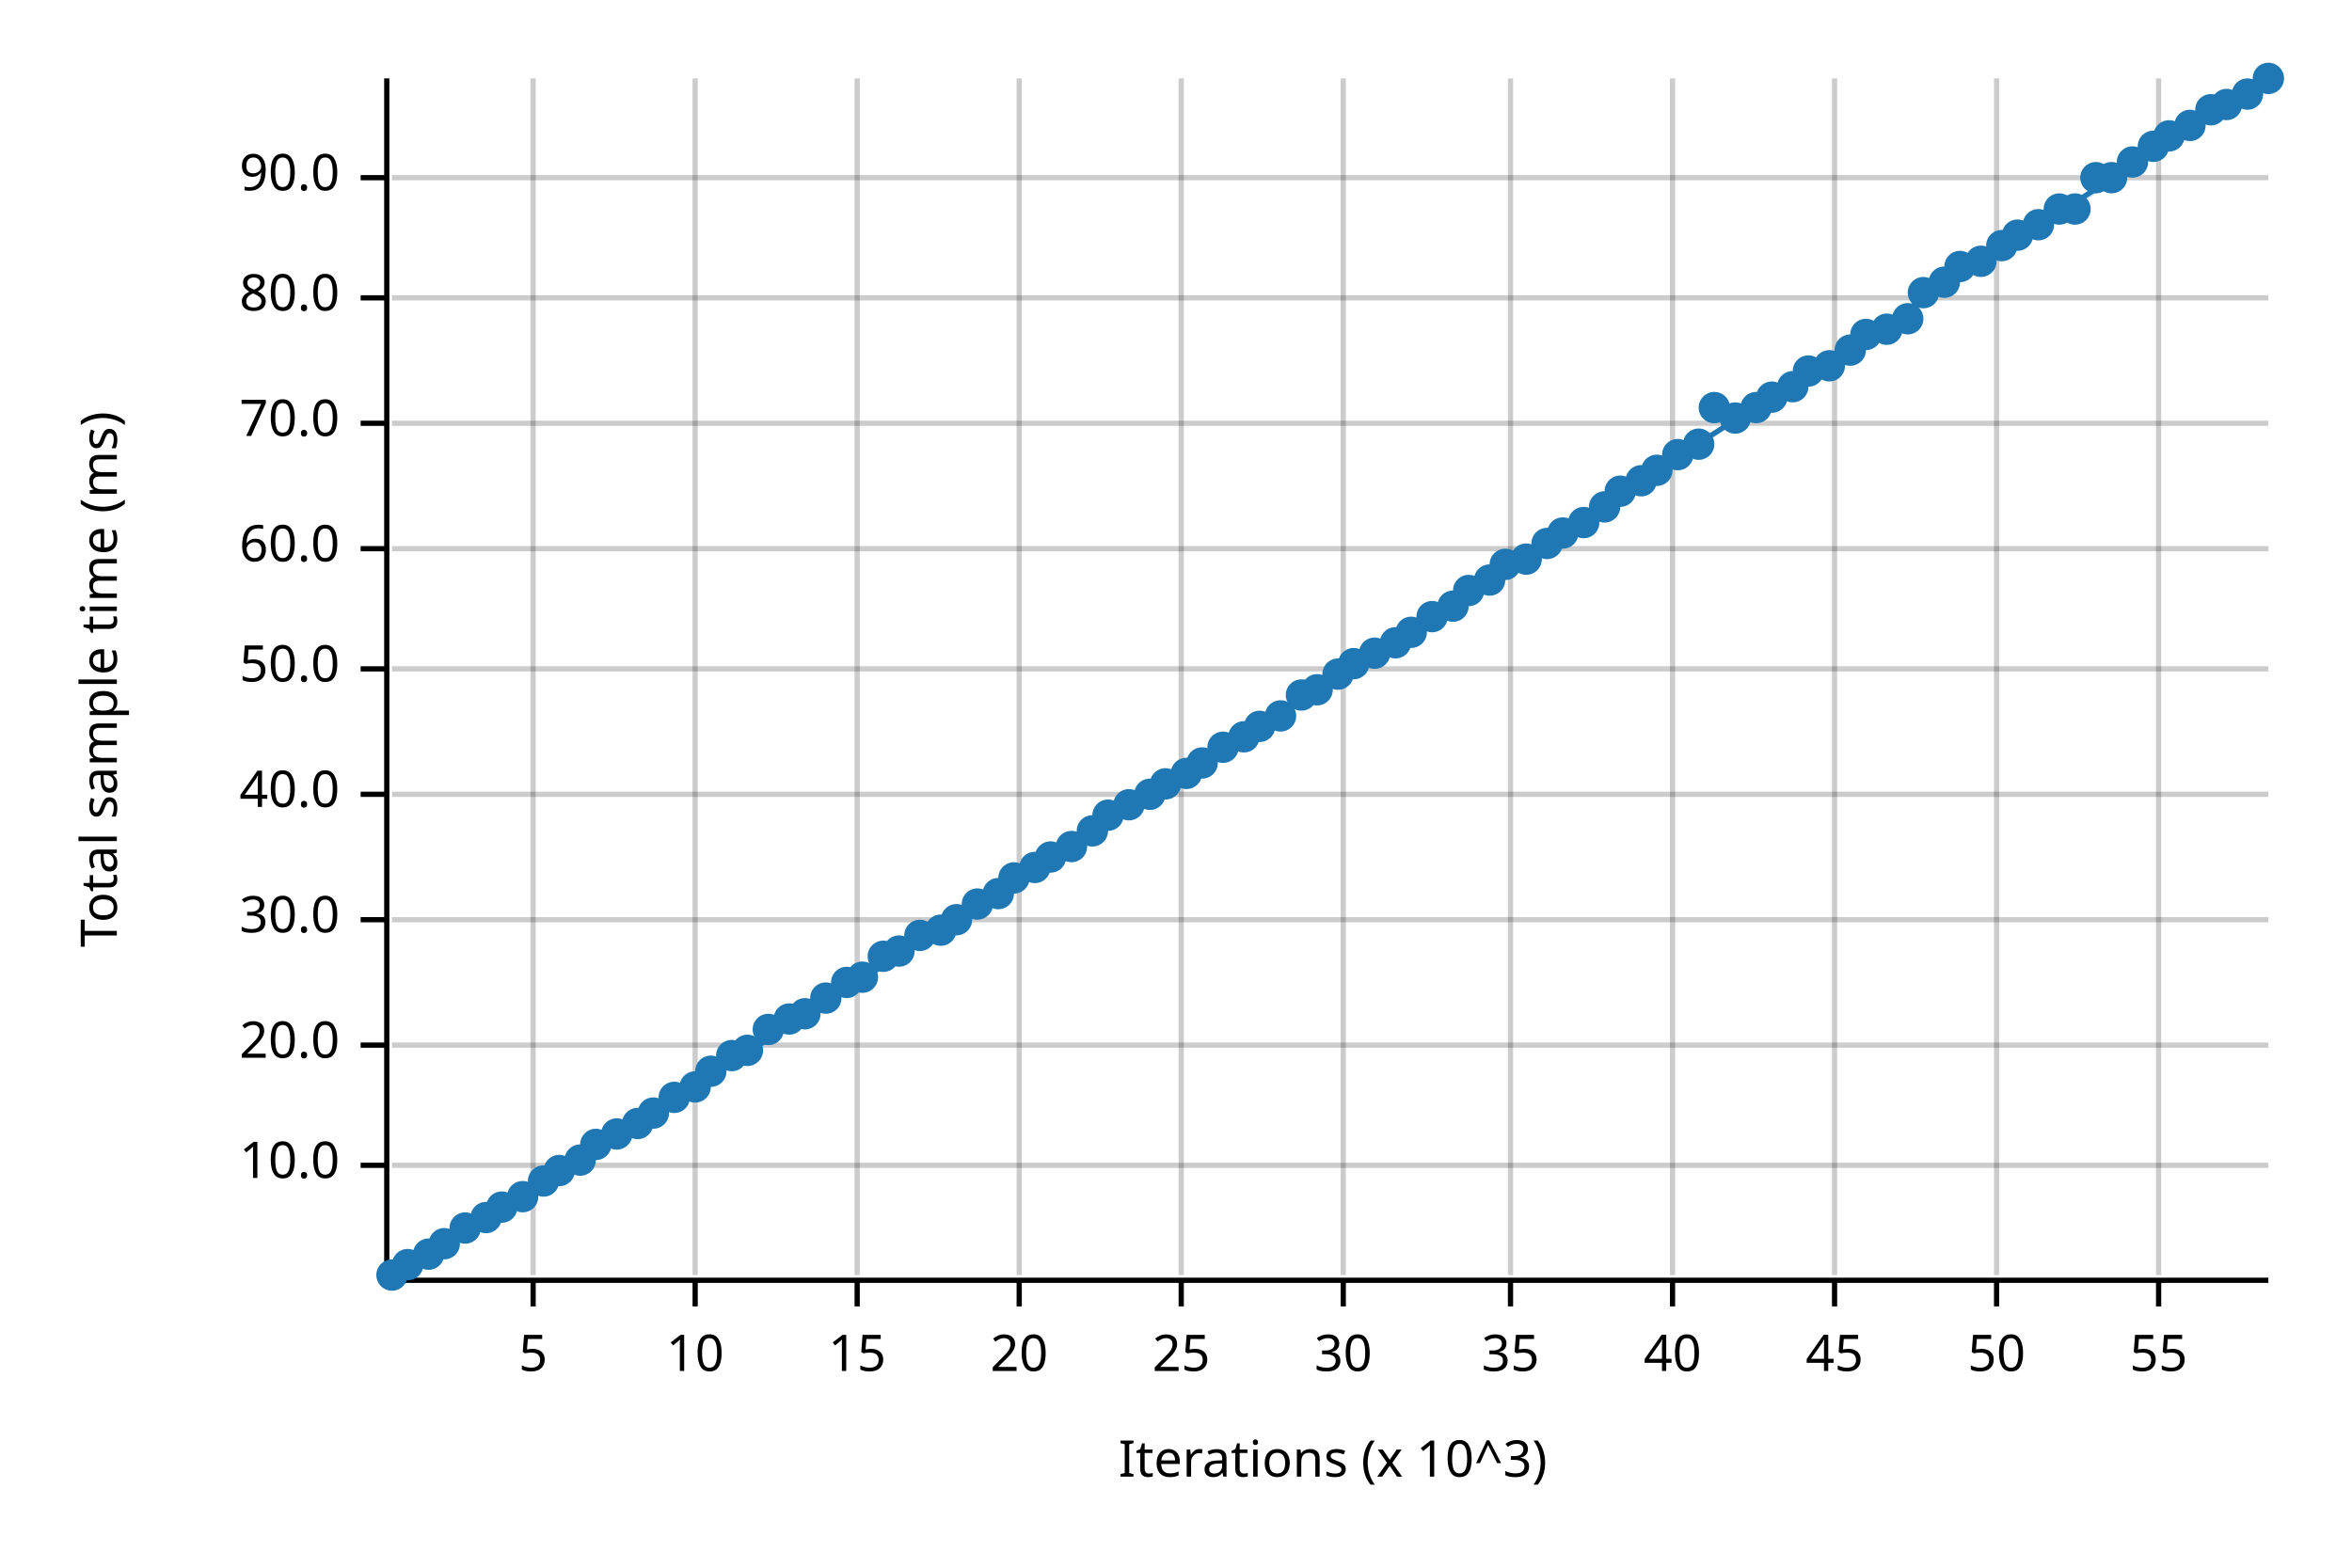
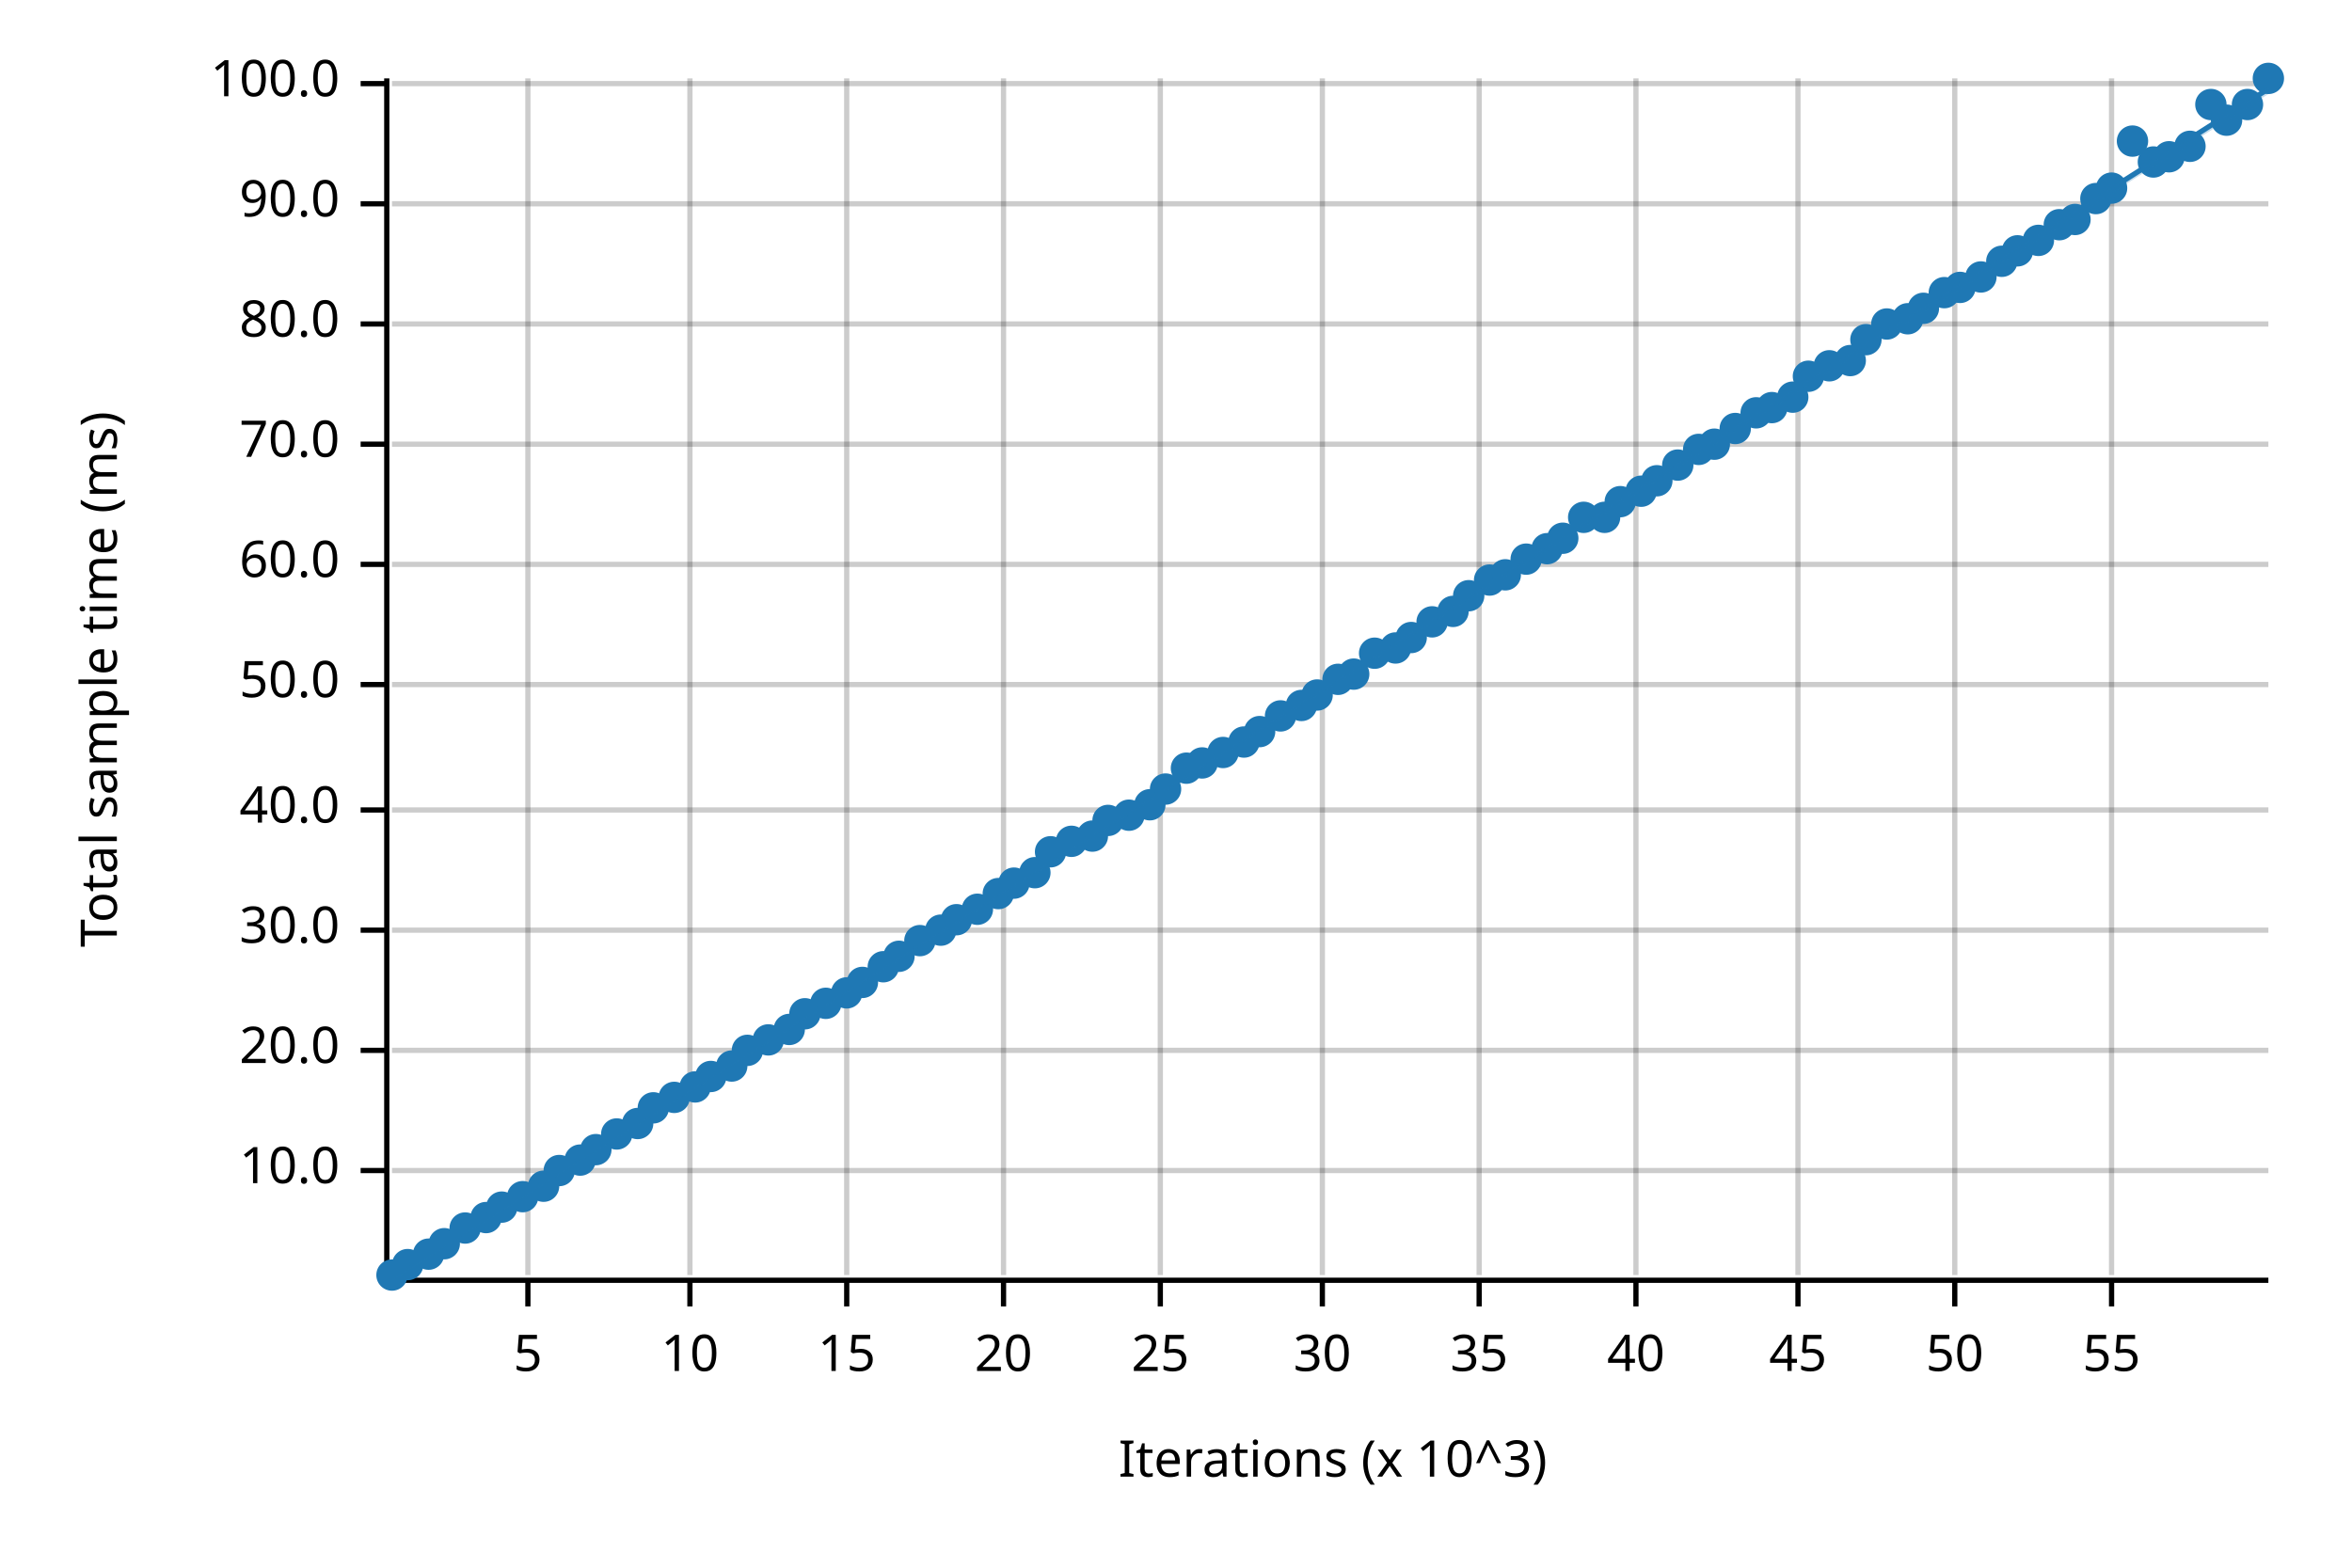
<svg xmlns="http://www.w3.org/2000/svg" width="450" height="300" viewBox="0 0 450 300">
  <text x="15" y="130" dy="0.76em" text-anchor="middle" font-family="sans-serif" font-size="9.677" opacity="1" fill="#000000" transform="rotate(270, 15, 130)">
Total sample time (ms)
</text>
  <text x="255" y="285" dy="-0.5ex" text-anchor="middle" font-family="sans-serif" font-size="9.677" opacity="1" fill="#000000">
Iterations (x 10^3)
</text>
-   <line opacity="0.2" stroke="#000000" stroke-width="1" x1="102" y1="244" x2="102" y2="15" />
-   <line opacity="0.2" stroke="#000000" stroke-width="1" x1="133" y1="244" x2="133" y2="15" />
-   <line opacity="0.2" stroke="#000000" stroke-width="1" x1="164" y1="244" x2="164" y2="15" />
-   <line opacity="0.2" stroke="#000000" stroke-width="1" x1="195" y1="244" x2="195" y2="15" />
-   <line opacity="0.2" stroke="#000000" stroke-width="1" x1="226" y1="244" x2="226" y2="15" />
-   <line opacity="0.2" stroke="#000000" stroke-width="1" x1="257" y1="244" x2="257" y2="15" />
-   <line opacity="0.2" stroke="#000000" stroke-width="1" x1="289" y1="244" x2="289" y2="15" />
-   <line opacity="0.2" stroke="#000000" stroke-width="1" x1="320" y1="244" x2="320" y2="15" />
-   <line opacity="0.2" stroke="#000000" stroke-width="1" x1="351" y1="244" x2="351" y2="15" />
-   <line opacity="0.2" stroke="#000000" stroke-width="1" x1="382" y1="244" x2="382" y2="15" />
-   <line opacity="0.2" stroke="#000000" stroke-width="1" x1="413" y1="244" x2="413" y2="15" />
-   <line opacity="0.2" stroke="#000000" stroke-width="1" x1="75" y1="223" x2="434" y2="223" />
-   <line opacity="0.2" stroke="#000000" stroke-width="1" x1="75" y1="200" x2="434" y2="200" />
-   <line opacity="0.2" stroke="#000000" stroke-width="1" x1="75" y1="176" x2="434" y2="176" />
-   <line opacity="0.2" stroke="#000000" stroke-width="1" x1="75" y1="152" x2="434" y2="152" />
-   <line opacity="0.2" stroke="#000000" stroke-width="1" x1="75" y1="128" x2="434" y2="128" />
-   <line opacity="0.2" stroke="#000000" stroke-width="1" x1="75" y1="105" x2="434" y2="105" />
-   <line opacity="0.2" stroke="#000000" stroke-width="1" x1="75" y1="81" x2="434" y2="81" />
-   <line opacity="0.2" stroke="#000000" stroke-width="1" x1="75" y1="57" x2="434" y2="57" />
-   <line opacity="0.2" stroke="#000000" stroke-width="1" x1="75" y1="34" x2="434" y2="34" />
+   <line opacity="0.2" stroke="#000000" stroke-width="1" x1="101" y1="244" x2="101" y2="15" />
+   <line opacity="0.2" stroke="#000000" stroke-width="1" x1="132" y1="244" x2="132" y2="15" />
+   <line opacity="0.2" stroke="#000000" stroke-width="1" x1="162" y1="244" x2="162" y2="15" />
+   <line opacity="0.2" stroke="#000000" stroke-width="1" x1="192" y1="244" x2="192" y2="15" />
+   <line opacity="0.2" stroke="#000000" stroke-width="1" x1="222" y1="244" x2="222" y2="15" />
+   <line opacity="0.2" stroke="#000000" stroke-width="1" x1="253" y1="244" x2="253" y2="15" />
+   <line opacity="0.2" stroke="#000000" stroke-width="1" x1="283" y1="244" x2="283" y2="15" />
+   <line opacity="0.2" stroke="#000000" stroke-width="1" x1="313" y1="244" x2="313" y2="15" />
+   <line opacity="0.2" stroke="#000000" stroke-width="1" x1="344" y1="244" x2="344" y2="15" />
+   <line opacity="0.2" stroke="#000000" stroke-width="1" x1="374" y1="244" x2="374" y2="15" />
+   <line opacity="0.2" stroke="#000000" stroke-width="1" x1="404" y1="244" x2="404" y2="15" />
+   <line opacity="0.2" stroke="#000000" stroke-width="1" x1="75" y1="224" x2="434" y2="224" />
+   <line opacity="0.2" stroke="#000000" stroke-width="1" x1="75" y1="201" x2="434" y2="201" />
+   <line opacity="0.2" stroke="#000000" stroke-width="1" x1="75" y1="178" x2="434" y2="178" />
+   <line opacity="0.2" stroke="#000000" stroke-width="1" x1="75" y1="155" x2="434" y2="155" />
+   <line opacity="0.2" stroke="#000000" stroke-width="1" x1="75" y1="131" x2="434" y2="131" />
+   <line opacity="0.2" stroke="#000000" stroke-width="1" x1="75" y1="108" x2="434" y2="108" />
+   <line opacity="0.2" stroke="#000000" stroke-width="1" x1="75" y1="85" x2="434" y2="85" />
+   <line opacity="0.2" stroke="#000000" stroke-width="1" x1="75" y1="62" x2="434" y2="62" />
+   <line opacity="0.2" stroke="#000000" stroke-width="1" x1="75" y1="39" x2="434" y2="39" />
+   <line opacity="0.2" stroke="#000000" stroke-width="1" x1="75" y1="16" x2="434" y2="16" />
  <polyline fill="none" opacity="1" stroke="#000000" stroke-width="1" points="74,15 74,244 " />
-   <text x="65" y="223" dy="0.5ex" text-anchor="end" font-family="sans-serif" font-size="9.677" opacity="1" fill="#000000">
+   <text x="65" y="224" dy="0.5ex" text-anchor="end" font-family="sans-serif" font-size="9.677" opacity="1" fill="#000000">
10.0
</text>
-   <polyline fill="none" opacity="1" stroke="#000000" stroke-width="1" points="69,223 74,223 " />
-   <text x="65" y="200" dy="0.5ex" text-anchor="end" font-family="sans-serif" font-size="9.677" opacity="1" fill="#000000">
+   <polyline fill="none" opacity="1" stroke="#000000" stroke-width="1" points="69,224 74,224 " />
+   <text x="65" y="201" dy="0.5ex" text-anchor="end" font-family="sans-serif" font-size="9.677" opacity="1" fill="#000000">
20.0
</text>
-   <polyline fill="none" opacity="1" stroke="#000000" stroke-width="1" points="69,200 74,200 " />
-   <text x="65" y="176" dy="0.5ex" text-anchor="end" font-family="sans-serif" font-size="9.677" opacity="1" fill="#000000">
+   <polyline fill="none" opacity="1" stroke="#000000" stroke-width="1" points="69,201 74,201 " />
+   <text x="65" y="178" dy="0.5ex" text-anchor="end" font-family="sans-serif" font-size="9.677" opacity="1" fill="#000000">
30.0
</text>
-   <polyline fill="none" opacity="1" stroke="#000000" stroke-width="1" points="69,176 74,176 " />
-   <text x="65" y="152" dy="0.5ex" text-anchor="end" font-family="sans-serif" font-size="9.677" opacity="1" fill="#000000">
+   <polyline fill="none" opacity="1" stroke="#000000" stroke-width="1" points="69,178 74,178 " />
+   <text x="65" y="155" dy="0.5ex" text-anchor="end" font-family="sans-serif" font-size="9.677" opacity="1" fill="#000000">
40.0
</text>
-   <polyline fill="none" opacity="1" stroke="#000000" stroke-width="1" points="69,152 74,152 " />
-   <text x="65" y="128" dy="0.5ex" text-anchor="end" font-family="sans-serif" font-size="9.677" opacity="1" fill="#000000">
+   <polyline fill="none" opacity="1" stroke="#000000" stroke-width="1" points="69,155 74,155 " />
+   <text x="65" y="131" dy="0.5ex" text-anchor="end" font-family="sans-serif" font-size="9.677" opacity="1" fill="#000000">
50.0
</text>
-   <polyline fill="none" opacity="1" stroke="#000000" stroke-width="1" points="69,128 74,128 " />
-   <text x="65" y="105" dy="0.5ex" text-anchor="end" font-family="sans-serif" font-size="9.677" opacity="1" fill="#000000">
+   <polyline fill="none" opacity="1" stroke="#000000" stroke-width="1" points="69,131 74,131 " />
+   <text x="65" y="108" dy="0.5ex" text-anchor="end" font-family="sans-serif" font-size="9.677" opacity="1" fill="#000000">
60.0
</text>
-   <polyline fill="none" opacity="1" stroke="#000000" stroke-width="1" points="69,105 74,105 " />
-   <text x="65" y="81" dy="0.5ex" text-anchor="end" font-family="sans-serif" font-size="9.677" opacity="1" fill="#000000">
+   <polyline fill="none" opacity="1" stroke="#000000" stroke-width="1" points="69,108 74,108 " />
+   <text x="65" y="85" dy="0.5ex" text-anchor="end" font-family="sans-serif" font-size="9.677" opacity="1" fill="#000000">
70.0
</text>
-   <polyline fill="none" opacity="1" stroke="#000000" stroke-width="1" points="69,81 74,81 " />
-   <text x="65" y="57" dy="0.5ex" text-anchor="end" font-family="sans-serif" font-size="9.677" opacity="1" fill="#000000">
+   <polyline fill="none" opacity="1" stroke="#000000" stroke-width="1" points="69,85 74,85 " />
+   <text x="65" y="62" dy="0.5ex" text-anchor="end" font-family="sans-serif" font-size="9.677" opacity="1" fill="#000000">
80.0
</text>
-   <polyline fill="none" opacity="1" stroke="#000000" stroke-width="1" points="69,57 74,57 " />
-   <text x="65" y="34" dy="0.5ex" text-anchor="end" font-family="sans-serif" font-size="9.677" opacity="1" fill="#000000">
+   <polyline fill="none" opacity="1" stroke="#000000" stroke-width="1" points="69,62 74,62 " />
+   <text x="65" y="39" dy="0.5ex" text-anchor="end" font-family="sans-serif" font-size="9.677" opacity="1" fill="#000000">
90.0
</text>
-   <polyline fill="none" opacity="1" stroke="#000000" stroke-width="1" points="69,34 74,34 " />
+   <polyline fill="none" opacity="1" stroke="#000000" stroke-width="1" points="69,39 74,39 " />
+   <text x="65" y="16" dy="0.5ex" text-anchor="end" font-family="sans-serif" font-size="9.677" opacity="1" fill="#000000">
+ 100.0
+ </text>
+   <polyline fill="none" opacity="1" stroke="#000000" stroke-width="1" points="69,16 74,16 " />
  <polyline fill="none" opacity="1" stroke="#000000" stroke-width="1" points="75,245 434,245 " />
-   <text x="102" y="255" dy="0.76em" text-anchor="middle" font-family="sans-serif" font-size="9.677" opacity="1" fill="#000000">
+   <text x="101" y="255" dy="0.76em" text-anchor="middle" font-family="sans-serif" font-size="9.677" opacity="1" fill="#000000">
5
</text>
-   <polyline fill="none" opacity="1" stroke="#000000" stroke-width="1" points="102,245 102,250 " />
-   <text x="133" y="255" dy="0.76em" text-anchor="middle" font-family="sans-serif" font-size="9.677" opacity="1" fill="#000000">
+   <polyline fill="none" opacity="1" stroke="#000000" stroke-width="1" points="101,245 101,250 " />
+   <text x="132" y="255" dy="0.76em" text-anchor="middle" font-family="sans-serif" font-size="9.677" opacity="1" fill="#000000">
10
</text>
-   <polyline fill="none" opacity="1" stroke="#000000" stroke-width="1" points="133,245 133,250 " />
-   <text x="164" y="255" dy="0.76em" text-anchor="middle" font-family="sans-serif" font-size="9.677" opacity="1" fill="#000000">
+   <polyline fill="none" opacity="1" stroke="#000000" stroke-width="1" points="132,245 132,250 " />
+   <text x="162" y="255" dy="0.76em" text-anchor="middle" font-family="sans-serif" font-size="9.677" opacity="1" fill="#000000">
15
</text>
-   <polyline fill="none" opacity="1" stroke="#000000" stroke-width="1" points="164,245 164,250 " />
-   <text x="195" y="255" dy="0.76em" text-anchor="middle" font-family="sans-serif" font-size="9.677" opacity="1" fill="#000000">
+   <polyline fill="none" opacity="1" stroke="#000000" stroke-width="1" points="162,245 162,250 " />
+   <text x="192" y="255" dy="0.76em" text-anchor="middle" font-family="sans-serif" font-size="9.677" opacity="1" fill="#000000">
20
</text>
-   <polyline fill="none" opacity="1" stroke="#000000" stroke-width="1" points="195,245 195,250 " />
-   <text x="226" y="255" dy="0.76em" text-anchor="middle" font-family="sans-serif" font-size="9.677" opacity="1" fill="#000000">
+   <polyline fill="none" opacity="1" stroke="#000000" stroke-width="1" points="192,245 192,250 " />
+   <text x="222" y="255" dy="0.76em" text-anchor="middle" font-family="sans-serif" font-size="9.677" opacity="1" fill="#000000">
25
</text>
-   <polyline fill="none" opacity="1" stroke="#000000" stroke-width="1" points="226,245 226,250 " />
-   <text x="257" y="255" dy="0.76em" text-anchor="middle" font-family="sans-serif" font-size="9.677" opacity="1" fill="#000000">
+   <polyline fill="none" opacity="1" stroke="#000000" stroke-width="1" points="222,245 222,250 " />
+   <text x="253" y="255" dy="0.76em" text-anchor="middle" font-family="sans-serif" font-size="9.677" opacity="1" fill="#000000">
30
</text>
-   <polyline fill="none" opacity="1" stroke="#000000" stroke-width="1" points="257,245 257,250 " />
-   <text x="289" y="255" dy="0.76em" text-anchor="middle" font-family="sans-serif" font-size="9.677" opacity="1" fill="#000000">
+   <polyline fill="none" opacity="1" stroke="#000000" stroke-width="1" points="253,245 253,250 " />
+   <text x="283" y="255" dy="0.76em" text-anchor="middle" font-family="sans-serif" font-size="9.677" opacity="1" fill="#000000">
35
</text>
-   <polyline fill="none" opacity="1" stroke="#000000" stroke-width="1" points="289,245 289,250 " />
-   <text x="320" y="255" dy="0.76em" text-anchor="middle" font-family="sans-serif" font-size="9.677" opacity="1" fill="#000000">
+   <polyline fill="none" opacity="1" stroke="#000000" stroke-width="1" points="283,245 283,250 " />
+   <text x="313" y="255" dy="0.76em" text-anchor="middle" font-family="sans-serif" font-size="9.677" opacity="1" fill="#000000">
40
</text>
-   <polyline fill="none" opacity="1" stroke="#000000" stroke-width="1" points="320,245 320,250 " />
-   <text x="351" y="255" dy="0.76em" text-anchor="middle" font-family="sans-serif" font-size="9.677" opacity="1" fill="#000000">
+   <polyline fill="none" opacity="1" stroke="#000000" stroke-width="1" points="313,245 313,250 " />
+   <text x="344" y="255" dy="0.76em" text-anchor="middle" font-family="sans-serif" font-size="9.677" opacity="1" fill="#000000">
45
</text>
-   <polyline fill="none" opacity="1" stroke="#000000" stroke-width="1" points="351,245 351,250 " />
-   <text x="382" y="255" dy="0.76em" text-anchor="middle" font-family="sans-serif" font-size="9.677" opacity="1" fill="#000000">
+   <polyline fill="none" opacity="1" stroke="#000000" stroke-width="1" points="344,245 344,250 " />
+   <text x="374" y="255" dy="0.76em" text-anchor="middle" font-family="sans-serif" font-size="9.677" opacity="1" fill="#000000">
50
</text>
-   <polyline fill="none" opacity="1" stroke="#000000" stroke-width="1" points="382,245 382,250 " />
-   <text x="413" y="255" dy="0.76em" text-anchor="middle" font-family="sans-serif" font-size="9.677" opacity="1" fill="#000000">
+   <polyline fill="none" opacity="1" stroke="#000000" stroke-width="1" points="374,245 374,250 " />
+   <text x="404" y="255" dy="0.76em" text-anchor="middle" font-family="sans-serif" font-size="9.677" opacity="1" fill="#000000">
55
</text>
-   <polyline fill="none" opacity="1" stroke="#000000" stroke-width="1" points="413,245 413,250 " />
+   <polyline fill="none" opacity="1" stroke="#000000" stroke-width="1" points="404,245 404,250 " />
  <circle cx="75" cy="244" r="3" opacity="1" fill="#1F78B4" stroke="none" stroke-width="1" />
  <circle cx="78" cy="242" r="3" opacity="1" fill="#1F78B4" stroke="none" stroke-width="1" />
  <circle cx="82" cy="240" r="3" opacity="1" fill="#1F78B4" stroke="none" stroke-width="1" />
  <circle cx="85" cy="238" r="3" opacity="1" fill="#1F78B4" stroke="none" stroke-width="1" />
  <circle cx="89" cy="235" r="3" opacity="1" fill="#1F78B4" stroke="none" stroke-width="1" />
  <circle cx="93" cy="233" r="3" opacity="1" fill="#1F78B4" stroke="none" stroke-width="1" />
  <circle cx="96" cy="231" r="3" opacity="1" fill="#1F78B4" stroke="none" stroke-width="1" />
  <circle cx="100" cy="229" r="3" opacity="1" fill="#1F78B4" stroke="none" stroke-width="1" />
-   <circle cx="104" cy="226" r="3" opacity="1" fill="#1F78B4" stroke="none" stroke-width="1" />
+   <circle cx="104" cy="227" r="3" opacity="1" fill="#1F78B4" stroke="none" stroke-width="1" />
  <circle cx="107" cy="224" r="3" opacity="1" fill="#1F78B4" stroke="none" stroke-width="1" />
  <circle cx="111" cy="222" r="3" opacity="1" fill="#1F78B4" stroke="none" stroke-width="1" />
-   <circle cx="114" cy="219" r="3" opacity="1" fill="#1F78B4" stroke="none" stroke-width="1" />
+   <circle cx="114" cy="220" r="3" opacity="1" fill="#1F78B4" stroke="none" stroke-width="1" />
  <circle cx="118" cy="217" r="3" opacity="1" fill="#1F78B4" stroke="none" stroke-width="1" />
  <circle cx="122" cy="215" r="3" opacity="1" fill="#1F78B4" stroke="none" stroke-width="1" />
-   <circle cx="125" cy="213" r="3" opacity="1" fill="#1F78B4" stroke="none" stroke-width="1" />
+   <circle cx="125" cy="212" r="3" opacity="1" fill="#1F78B4" stroke="none" stroke-width="1" />
  <circle cx="129" cy="210" r="3" opacity="1" fill="#1F78B4" stroke="none" stroke-width="1" />
  <circle cx="133" cy="208" r="3" opacity="1" fill="#1F78B4" stroke="none" stroke-width="1" />
-   <circle cx="136" cy="205" r="3" opacity="1" fill="#1F78B4" stroke="none" stroke-width="1" />
-   <circle cx="140" cy="202" r="3" opacity="1" fill="#1F78B4" stroke="none" stroke-width="1" />
+   <circle cx="136" cy="206" r="3" opacity="1" fill="#1F78B4" stroke="none" stroke-width="1" />
+   <circle cx="140" cy="204" r="3" opacity="1" fill="#1F78B4" stroke="none" stroke-width="1" />
  <circle cx="143" cy="201" r="3" opacity="1" fill="#1F78B4" stroke="none" stroke-width="1" />
-   <circle cx="147" cy="197" r="3" opacity="1" fill="#1F78B4" stroke="none" stroke-width="1" />
-   <circle cx="151" cy="195" r="3" opacity="1" fill="#1F78B4" stroke="none" stroke-width="1" />
+   <circle cx="147" cy="199" r="3" opacity="1" fill="#1F78B4" stroke="none" stroke-width="1" />
+   <circle cx="151" cy="197" r="3" opacity="1" fill="#1F78B4" stroke="none" stroke-width="1" />
  <circle cx="154" cy="194" r="3" opacity="1" fill="#1F78B4" stroke="none" stroke-width="1" />
-   <circle cx="158" cy="191" r="3" opacity="1" fill="#1F78B4" stroke="none" stroke-width="1" />
-   <circle cx="162" cy="188" r="3" opacity="1" fill="#1F78B4" stroke="none" stroke-width="1" />
-   <circle cx="165" cy="187" r="3" opacity="1" fill="#1F78B4" stroke="none" stroke-width="1" />
-   <circle cx="169" cy="183" r="3" opacity="1" fill="#1F78B4" stroke="none" stroke-width="1" />
-   <circle cx="172" cy="182" r="3" opacity="1" fill="#1F78B4" stroke="none" stroke-width="1" />
-   <circle cx="176" cy="179" r="3" opacity="1" fill="#1F78B4" stroke="none" stroke-width="1" />
+   <circle cx="158" cy="192" r="3" opacity="1" fill="#1F78B4" stroke="none" stroke-width="1" />
+   <circle cx="162" cy="190" r="3" opacity="1" fill="#1F78B4" stroke="none" stroke-width="1" />
+   <circle cx="165" cy="188" r="3" opacity="1" fill="#1F78B4" stroke="none" stroke-width="1" />
+   <circle cx="169" cy="185" r="3" opacity="1" fill="#1F78B4" stroke="none" stroke-width="1" />
+   <circle cx="172" cy="183" r="3" opacity="1" fill="#1F78B4" stroke="none" stroke-width="1" />
+   <circle cx="176" cy="180" r="3" opacity="1" fill="#1F78B4" stroke="none" stroke-width="1" />
  <circle cx="180" cy="178" r="3" opacity="1" fill="#1F78B4" stroke="none" stroke-width="1" />
  <circle cx="183" cy="176" r="3" opacity="1" fill="#1F78B4" stroke="none" stroke-width="1" />
-   <circle cx="187" cy="173" r="3" opacity="1" fill="#1F78B4" stroke="none" stroke-width="1" />
+   <circle cx="187" cy="174" r="3" opacity="1" fill="#1F78B4" stroke="none" stroke-width="1" />
  <circle cx="191" cy="171" r="3" opacity="1" fill="#1F78B4" stroke="none" stroke-width="1" />
-   <circle cx="194" cy="168" r="3" opacity="1" fill="#1F78B4" stroke="none" stroke-width="1" />
-   <circle cx="198" cy="166" r="3" opacity="1" fill="#1F78B4" stroke="none" stroke-width="1" />
-   <circle cx="201" cy="164" r="3" opacity="1" fill="#1F78B4" stroke="none" stroke-width="1" />
-   <circle cx="205" cy="162" r="3" opacity="1" fill="#1F78B4" stroke="none" stroke-width="1" />
-   <circle cx="209" cy="159" r="3" opacity="1" fill="#1F78B4" stroke="none" stroke-width="1" />
-   <circle cx="212" cy="156" r="3" opacity="1" fill="#1F78B4" stroke="none" stroke-width="1" />
-   <circle cx="216" cy="154" r="3" opacity="1" fill="#1F78B4" stroke="none" stroke-width="1" />
-   <circle cx="220" cy="152" r="3" opacity="1" fill="#1F78B4" stroke="none" stroke-width="1" />
-   <circle cx="223" cy="150" r="3" opacity="1" fill="#1F78B4" stroke="none" stroke-width="1" />
-   <circle cx="227" cy="148" r="3" opacity="1" fill="#1F78B4" stroke="none" stroke-width="1" />
+   <circle cx="194" cy="169" r="3" opacity="1" fill="#1F78B4" stroke="none" stroke-width="1" />
+   <circle cx="198" cy="167" r="3" opacity="1" fill="#1F78B4" stroke="none" stroke-width="1" />
+   <circle cx="201" cy="163" r="3" opacity="1" fill="#1F78B4" stroke="none" stroke-width="1" />
+   <circle cx="205" cy="161" r="3" opacity="1" fill="#1F78B4" stroke="none" stroke-width="1" />
+   <circle cx="209" cy="160" r="3" opacity="1" fill="#1F78B4" stroke="none" stroke-width="1" />
+   <circle cx="212" cy="157" r="3" opacity="1" fill="#1F78B4" stroke="none" stroke-width="1" />
+   <circle cx="216" cy="156" r="3" opacity="1" fill="#1F78B4" stroke="none" stroke-width="1" />
+   <circle cx="220" cy="154" r="3" opacity="1" fill="#1F78B4" stroke="none" stroke-width="1" />
+   <circle cx="223" cy="151" r="3" opacity="1" fill="#1F78B4" stroke="none" stroke-width="1" />
+   <circle cx="227" cy="147" r="3" opacity="1" fill="#1F78B4" stroke="none" stroke-width="1" />
  <circle cx="230" cy="146" r="3" opacity="1" fill="#1F78B4" stroke="none" stroke-width="1" />
-   <circle cx="234" cy="143" r="3" opacity="1" fill="#1F78B4" stroke="none" stroke-width="1" />
-   <circle cx="238" cy="141" r="3" opacity="1" fill="#1F78B4" stroke="none" stroke-width="1" />
-   <circle cx="241" cy="139" r="3" opacity="1" fill="#1F78B4" stroke="none" stroke-width="1" />
+   <circle cx="234" cy="144" r="3" opacity="1" fill="#1F78B4" stroke="none" stroke-width="1" />
+   <circle cx="238" cy="142" r="3" opacity="1" fill="#1F78B4" stroke="none" stroke-width="1" />
+   <circle cx="241" cy="140" r="3" opacity="1" fill="#1F78B4" stroke="none" stroke-width="1" />
  <circle cx="245" cy="137" r="3" opacity="1" fill="#1F78B4" stroke="none" stroke-width="1" />
-   <circle cx="249" cy="133" r="3" opacity="1" fill="#1F78B4" stroke="none" stroke-width="1" />
-   <circle cx="252" cy="132" r="3" opacity="1" fill="#1F78B4" stroke="none" stroke-width="1" />
-   <circle cx="256" cy="129" r="3" opacity="1" fill="#1F78B4" stroke="none" stroke-width="1" />
-   <circle cx="259" cy="127" r="3" opacity="1" fill="#1F78B4" stroke="none" stroke-width="1" />
+   <circle cx="249" cy="135" r="3" opacity="1" fill="#1F78B4" stroke="none" stroke-width="1" />
+   <circle cx="252" cy="133" r="3" opacity="1" fill="#1F78B4" stroke="none" stroke-width="1" />
+   <circle cx="256" cy="130" r="3" opacity="1" fill="#1F78B4" stroke="none" stroke-width="1" />
+   <circle cx="259" cy="129" r="3" opacity="1" fill="#1F78B4" stroke="none" stroke-width="1" />
  <circle cx="263" cy="125" r="3" opacity="1" fill="#1F78B4" stroke="none" stroke-width="1" />
-   <circle cx="267" cy="123" r="3" opacity="1" fill="#1F78B4" stroke="none" stroke-width="1" />
-   <circle cx="270" cy="121" r="3" opacity="1" fill="#1F78B4" stroke="none" stroke-width="1" />
-   <circle cx="274" cy="118" r="3" opacity="1" fill="#1F78B4" stroke="none" stroke-width="1" />
-   <circle cx="278" cy="116" r="3" opacity="1" fill="#1F78B4" stroke="none" stroke-width="1" />
-   <circle cx="281" cy="113" r="3" opacity="1" fill="#1F78B4" stroke="none" stroke-width="1" />
+   <circle cx="267" cy="124" r="3" opacity="1" fill="#1F78B4" stroke="none" stroke-width="1" />
+   <circle cx="270" cy="122" r="3" opacity="1" fill="#1F78B4" stroke="none" stroke-width="1" />
+   <circle cx="274" cy="119" r="3" opacity="1" fill="#1F78B4" stroke="none" stroke-width="1" />
+   <circle cx="278" cy="117" r="3" opacity="1" fill="#1F78B4" stroke="none" stroke-width="1" />
+   <circle cx="281" cy="114" r="3" opacity="1" fill="#1F78B4" stroke="none" stroke-width="1" />
  <circle cx="285" cy="111" r="3" opacity="1" fill="#1F78B4" stroke="none" stroke-width="1" />
-   <circle cx="288" cy="108" r="3" opacity="1" fill="#1F78B4" stroke="none" stroke-width="1" />
+   <circle cx="288" cy="110" r="3" opacity="1" fill="#1F78B4" stroke="none" stroke-width="1" />
  <circle cx="292" cy="107" r="3" opacity="1" fill="#1F78B4" stroke="none" stroke-width="1" />
-   <circle cx="296" cy="104" r="3" opacity="1" fill="#1F78B4" stroke="none" stroke-width="1" />
-   <circle cx="299" cy="102" r="3" opacity="1" fill="#1F78B4" stroke="none" stroke-width="1" />
-   <circle cx="303" cy="100" r="3" opacity="1" fill="#1F78B4" stroke="none" stroke-width="1" />
-   <circle cx="307" cy="97" r="3" opacity="1" fill="#1F78B4" stroke="none" stroke-width="1" />
-   <circle cx="310" cy="94" r="3" opacity="1" fill="#1F78B4" stroke="none" stroke-width="1" />
-   <circle cx="314" cy="92" r="3" opacity="1" fill="#1F78B4" stroke="none" stroke-width="1" />
-   <circle cx="317" cy="90" r="3" opacity="1" fill="#1F78B4" stroke="none" stroke-width="1" />
-   <circle cx="321" cy="87" r="3" opacity="1" fill="#1F78B4" stroke="none" stroke-width="1" />
-   <circle cx="325" cy="85" r="3" opacity="1" fill="#1F78B4" stroke="none" stroke-width="1" />
-   <circle cx="328" cy="78" r="3" opacity="1" fill="#1F78B4" stroke="none" stroke-width="1" />
-   <circle cx="332" cy="80" r="3" opacity="1" fill="#1F78B4" stroke="none" stroke-width="1" />
-   <circle cx="336" cy="78" r="3" opacity="1" fill="#1F78B4" stroke="none" stroke-width="1" />
-   <circle cx="339" cy="76" r="3" opacity="1" fill="#1F78B4" stroke="none" stroke-width="1" />
-   <circle cx="343" cy="74" r="3" opacity="1" fill="#1F78B4" stroke="none" stroke-width="1" />
-   <circle cx="346" cy="71" r="3" opacity="1" fill="#1F78B4" stroke="none" stroke-width="1" />
+   <circle cx="296" cy="105" r="3" opacity="1" fill="#1F78B4" stroke="none" stroke-width="1" />
+   <circle cx="299" cy="103" r="3" opacity="1" fill="#1F78B4" stroke="none" stroke-width="1" />
+   <circle cx="303" cy="99" r="3" opacity="1" fill="#1F78B4" stroke="none" stroke-width="1" />
+   <circle cx="307" cy="99" r="3" opacity="1" fill="#1F78B4" stroke="none" stroke-width="1" />
+   <circle cx="310" cy="96" r="3" opacity="1" fill="#1F78B4" stroke="none" stroke-width="1" />
+   <circle cx="314" cy="94" r="3" opacity="1" fill="#1F78B4" stroke="none" stroke-width="1" />
+   <circle cx="317" cy="92" r="3" opacity="1" fill="#1F78B4" stroke="none" stroke-width="1" />
+   <circle cx="321" cy="89" r="3" opacity="1" fill="#1F78B4" stroke="none" stroke-width="1" />
+   <circle cx="325" cy="86" r="3" opacity="1" fill="#1F78B4" stroke="none" stroke-width="1" />
+   <circle cx="328" cy="85" r="3" opacity="1" fill="#1F78B4" stroke="none" stroke-width="1" />
+   <circle cx="332" cy="82" r="3" opacity="1" fill="#1F78B4" stroke="none" stroke-width="1" />
+   <circle cx="336" cy="79" r="3" opacity="1" fill="#1F78B4" stroke="none" stroke-width="1" />
+   <circle cx="339" cy="78" r="3" opacity="1" fill="#1F78B4" stroke="none" stroke-width="1" />
+   <circle cx="343" cy="76" r="3" opacity="1" fill="#1F78B4" stroke="none" stroke-width="1" />
+   <circle cx="346" cy="72" r="3" opacity="1" fill="#1F78B4" stroke="none" stroke-width="1" />
  <circle cx="350" cy="70" r="3" opacity="1" fill="#1F78B4" stroke="none" stroke-width="1" />
-   <circle cx="354" cy="67" r="3" opacity="1" fill="#1F78B4" stroke="none" stroke-width="1" />
-   <circle cx="357" cy="64" r="3" opacity="1" fill="#1F78B4" stroke="none" stroke-width="1" />
-   <circle cx="361" cy="63" r="3" opacity="1" fill="#1F78B4" stroke="none" stroke-width="1" />
+   <circle cx="354" cy="69" r="3" opacity="1" fill="#1F78B4" stroke="none" stroke-width="1" />
+   <circle cx="357" cy="65" r="3" opacity="1" fill="#1F78B4" stroke="none" stroke-width="1" />
+   <circle cx="361" cy="62" r="3" opacity="1" fill="#1F78B4" stroke="none" stroke-width="1" />
  <circle cx="365" cy="61" r="3" opacity="1" fill="#1F78B4" stroke="none" stroke-width="1" />
-   <circle cx="368" cy="56" r="3" opacity="1" fill="#1F78B4" stroke="none" stroke-width="1" />
-   <circle cx="372" cy="54" r="3" opacity="1" fill="#1F78B4" stroke="none" stroke-width="1" />
-   <circle cx="375" cy="51" r="3" opacity="1" fill="#1F78B4" stroke="none" stroke-width="1" />
-   <circle cx="379" cy="50" r="3" opacity="1" fill="#1F78B4" stroke="none" stroke-width="1" />
-   <circle cx="383" cy="47" r="3" opacity="1" fill="#1F78B4" stroke="none" stroke-width="1" />
-   <circle cx="386" cy="45" r="3" opacity="1" fill="#1F78B4" stroke="none" stroke-width="1" />
-   <circle cx="390" cy="43" r="3" opacity="1" fill="#1F78B4" stroke="none" stroke-width="1" />
-   <circle cx="394" cy="40" r="3" opacity="1" fill="#1F78B4" stroke="none" stroke-width="1" />
-   <circle cx="397" cy="40" r="3" opacity="1" fill="#1F78B4" stroke="none" stroke-width="1" />
-   <circle cx="401" cy="34" r="3" opacity="1" fill="#1F78B4" stroke="none" stroke-width="1" />
-   <circle cx="404" cy="34" r="3" opacity="1" fill="#1F78B4" stroke="none" stroke-width="1" />
-   <circle cx="408" cy="31" r="3" opacity="1" fill="#1F78B4" stroke="none" stroke-width="1" />
-   <circle cx="412" cy="28" r="3" opacity="1" fill="#1F78B4" stroke="none" stroke-width="1" />
-   <circle cx="415" cy="26" r="3" opacity="1" fill="#1F78B4" stroke="none" stroke-width="1" />
-   <circle cx="419" cy="24" r="3" opacity="1" fill="#1F78B4" stroke="none" stroke-width="1" />
-   <circle cx="423" cy="21" r="3" opacity="1" fill="#1F78B4" stroke="none" stroke-width="1" />
-   <circle cx="426" cy="20" r="3" opacity="1" fill="#1F78B4" stroke="none" stroke-width="1" />
-   <circle cx="430" cy="18" r="3" opacity="1" fill="#1F78B4" stroke="none" stroke-width="1" />
+   <circle cx="368" cy="59" r="3" opacity="1" fill="#1F78B4" stroke="none" stroke-width="1" />
+   <circle cx="372" cy="56" r="3" opacity="1" fill="#1F78B4" stroke="none" stroke-width="1" />
+   <circle cx="375" cy="55" r="3" opacity="1" fill="#1F78B4" stroke="none" stroke-width="1" />
+   <circle cx="379" cy="53" r="3" opacity="1" fill="#1F78B4" stroke="none" stroke-width="1" />
+   <circle cx="383" cy="50" r="3" opacity="1" fill="#1F78B4" stroke="none" stroke-width="1" />
+   <circle cx="386" cy="48" r="3" opacity="1" fill="#1F78B4" stroke="none" stroke-width="1" />
+   <circle cx="390" cy="46" r="3" opacity="1" fill="#1F78B4" stroke="none" stroke-width="1" />
+   <circle cx="394" cy="43" r="3" opacity="1" fill="#1F78B4" stroke="none" stroke-width="1" />
+   <circle cx="397" cy="42" r="3" opacity="1" fill="#1F78B4" stroke="none" stroke-width="1" />
+   <circle cx="401" cy="38" r="3" opacity="1" fill="#1F78B4" stroke="none" stroke-width="1" />
+   <circle cx="404" cy="36" r="3" opacity="1" fill="#1F78B4" stroke="none" stroke-width="1" />
+   <circle cx="408" cy="27" r="3" opacity="1" fill="#1F78B4" stroke="none" stroke-width="1" />
+   <circle cx="412" cy="31" r="3" opacity="1" fill="#1F78B4" stroke="none" stroke-width="1" />
+   <circle cx="415" cy="30" r="3" opacity="1" fill="#1F78B4" stroke="none" stroke-width="1" />
+   <circle cx="419" cy="28" r="3" opacity="1" fill="#1F78B4" stroke="none" stroke-width="1" />
+   <circle cx="423" cy="20" r="3" opacity="1" fill="#1F78B4" stroke="none" stroke-width="1" />
+   <circle cx="426" cy="23" r="3" opacity="1" fill="#1F78B4" stroke="none" stroke-width="1" />
+   <circle cx="430" cy="20" r="3" opacity="1" fill="#1F78B4" stroke="none" stroke-width="1" />
  <circle cx="434" cy="15" r="3" opacity="1" fill="#1F78B4" stroke="none" stroke-width="1" />
-   <polyline fill="none" opacity="1" stroke="#1F78B4" stroke-width="1" points="75,245 434,15 " />
-   <polygon opacity="0.25" fill="#1F78B4" points="75,245 434,16 434,15 " />
+   <polyline fill="none" opacity="1" stroke="#1F78B4" stroke-width="1" points="75,245 434,17 " />
+   <polygon opacity="0.25" fill="#1F78B4" points="75,245 434,18 434,17 " />
</svg>
